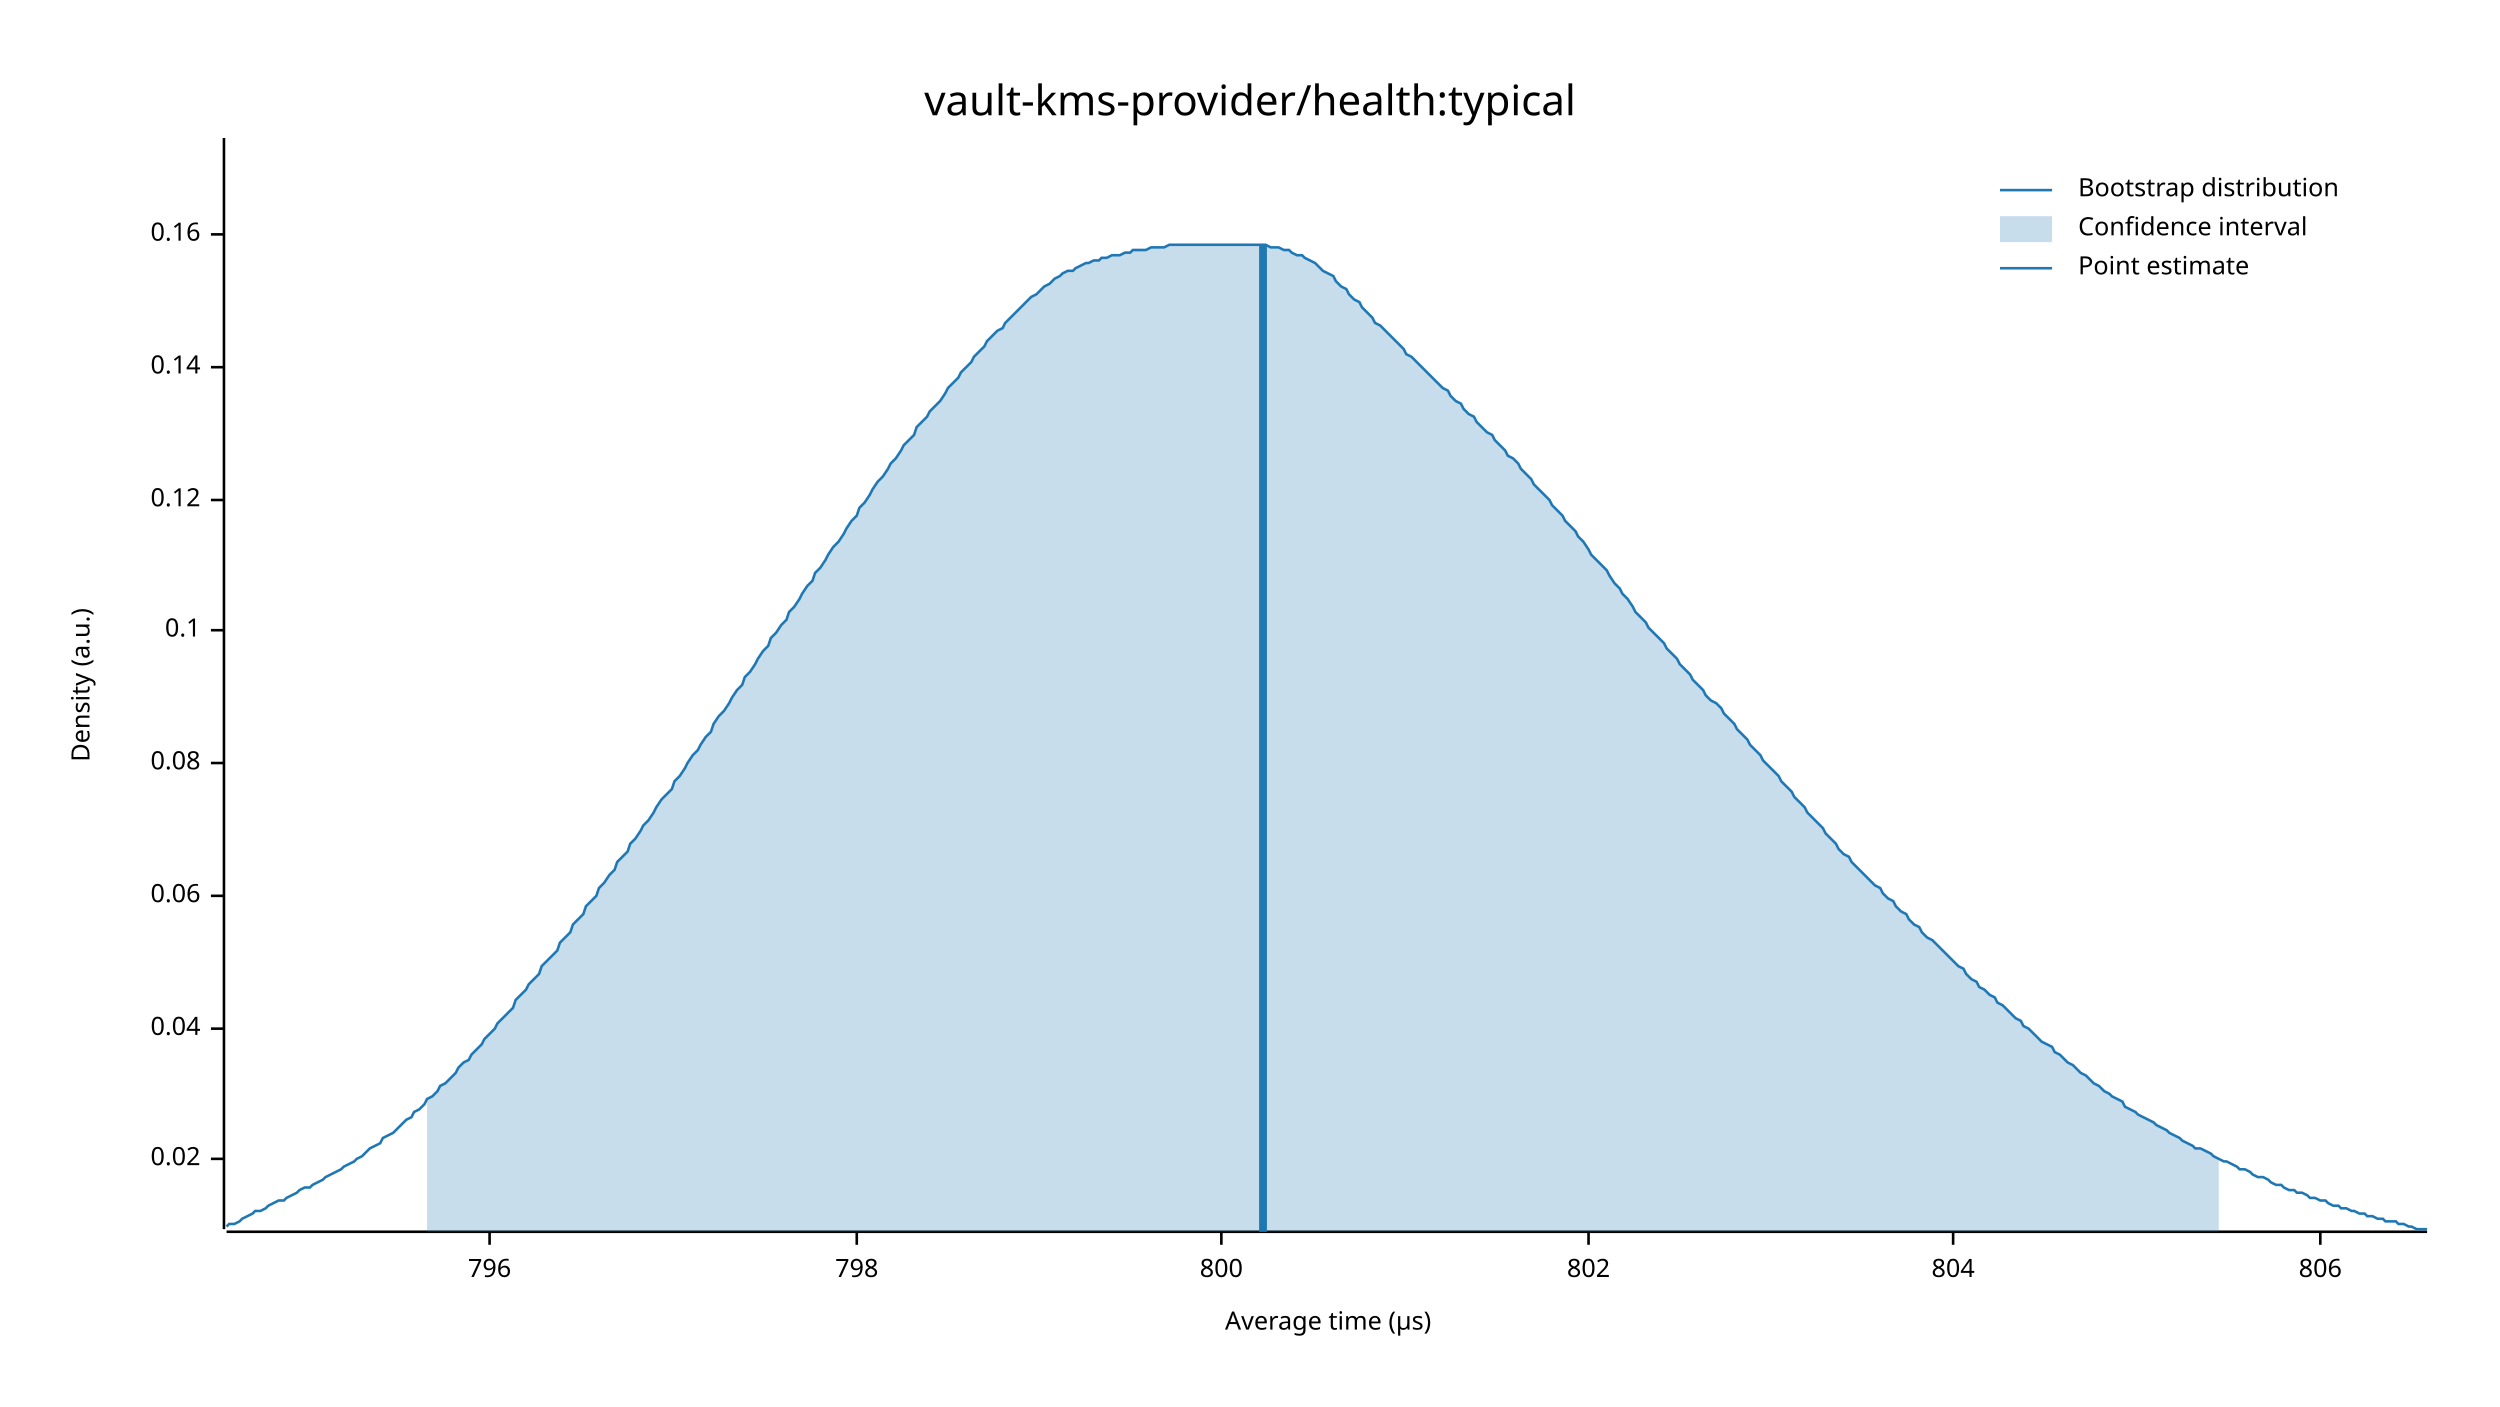
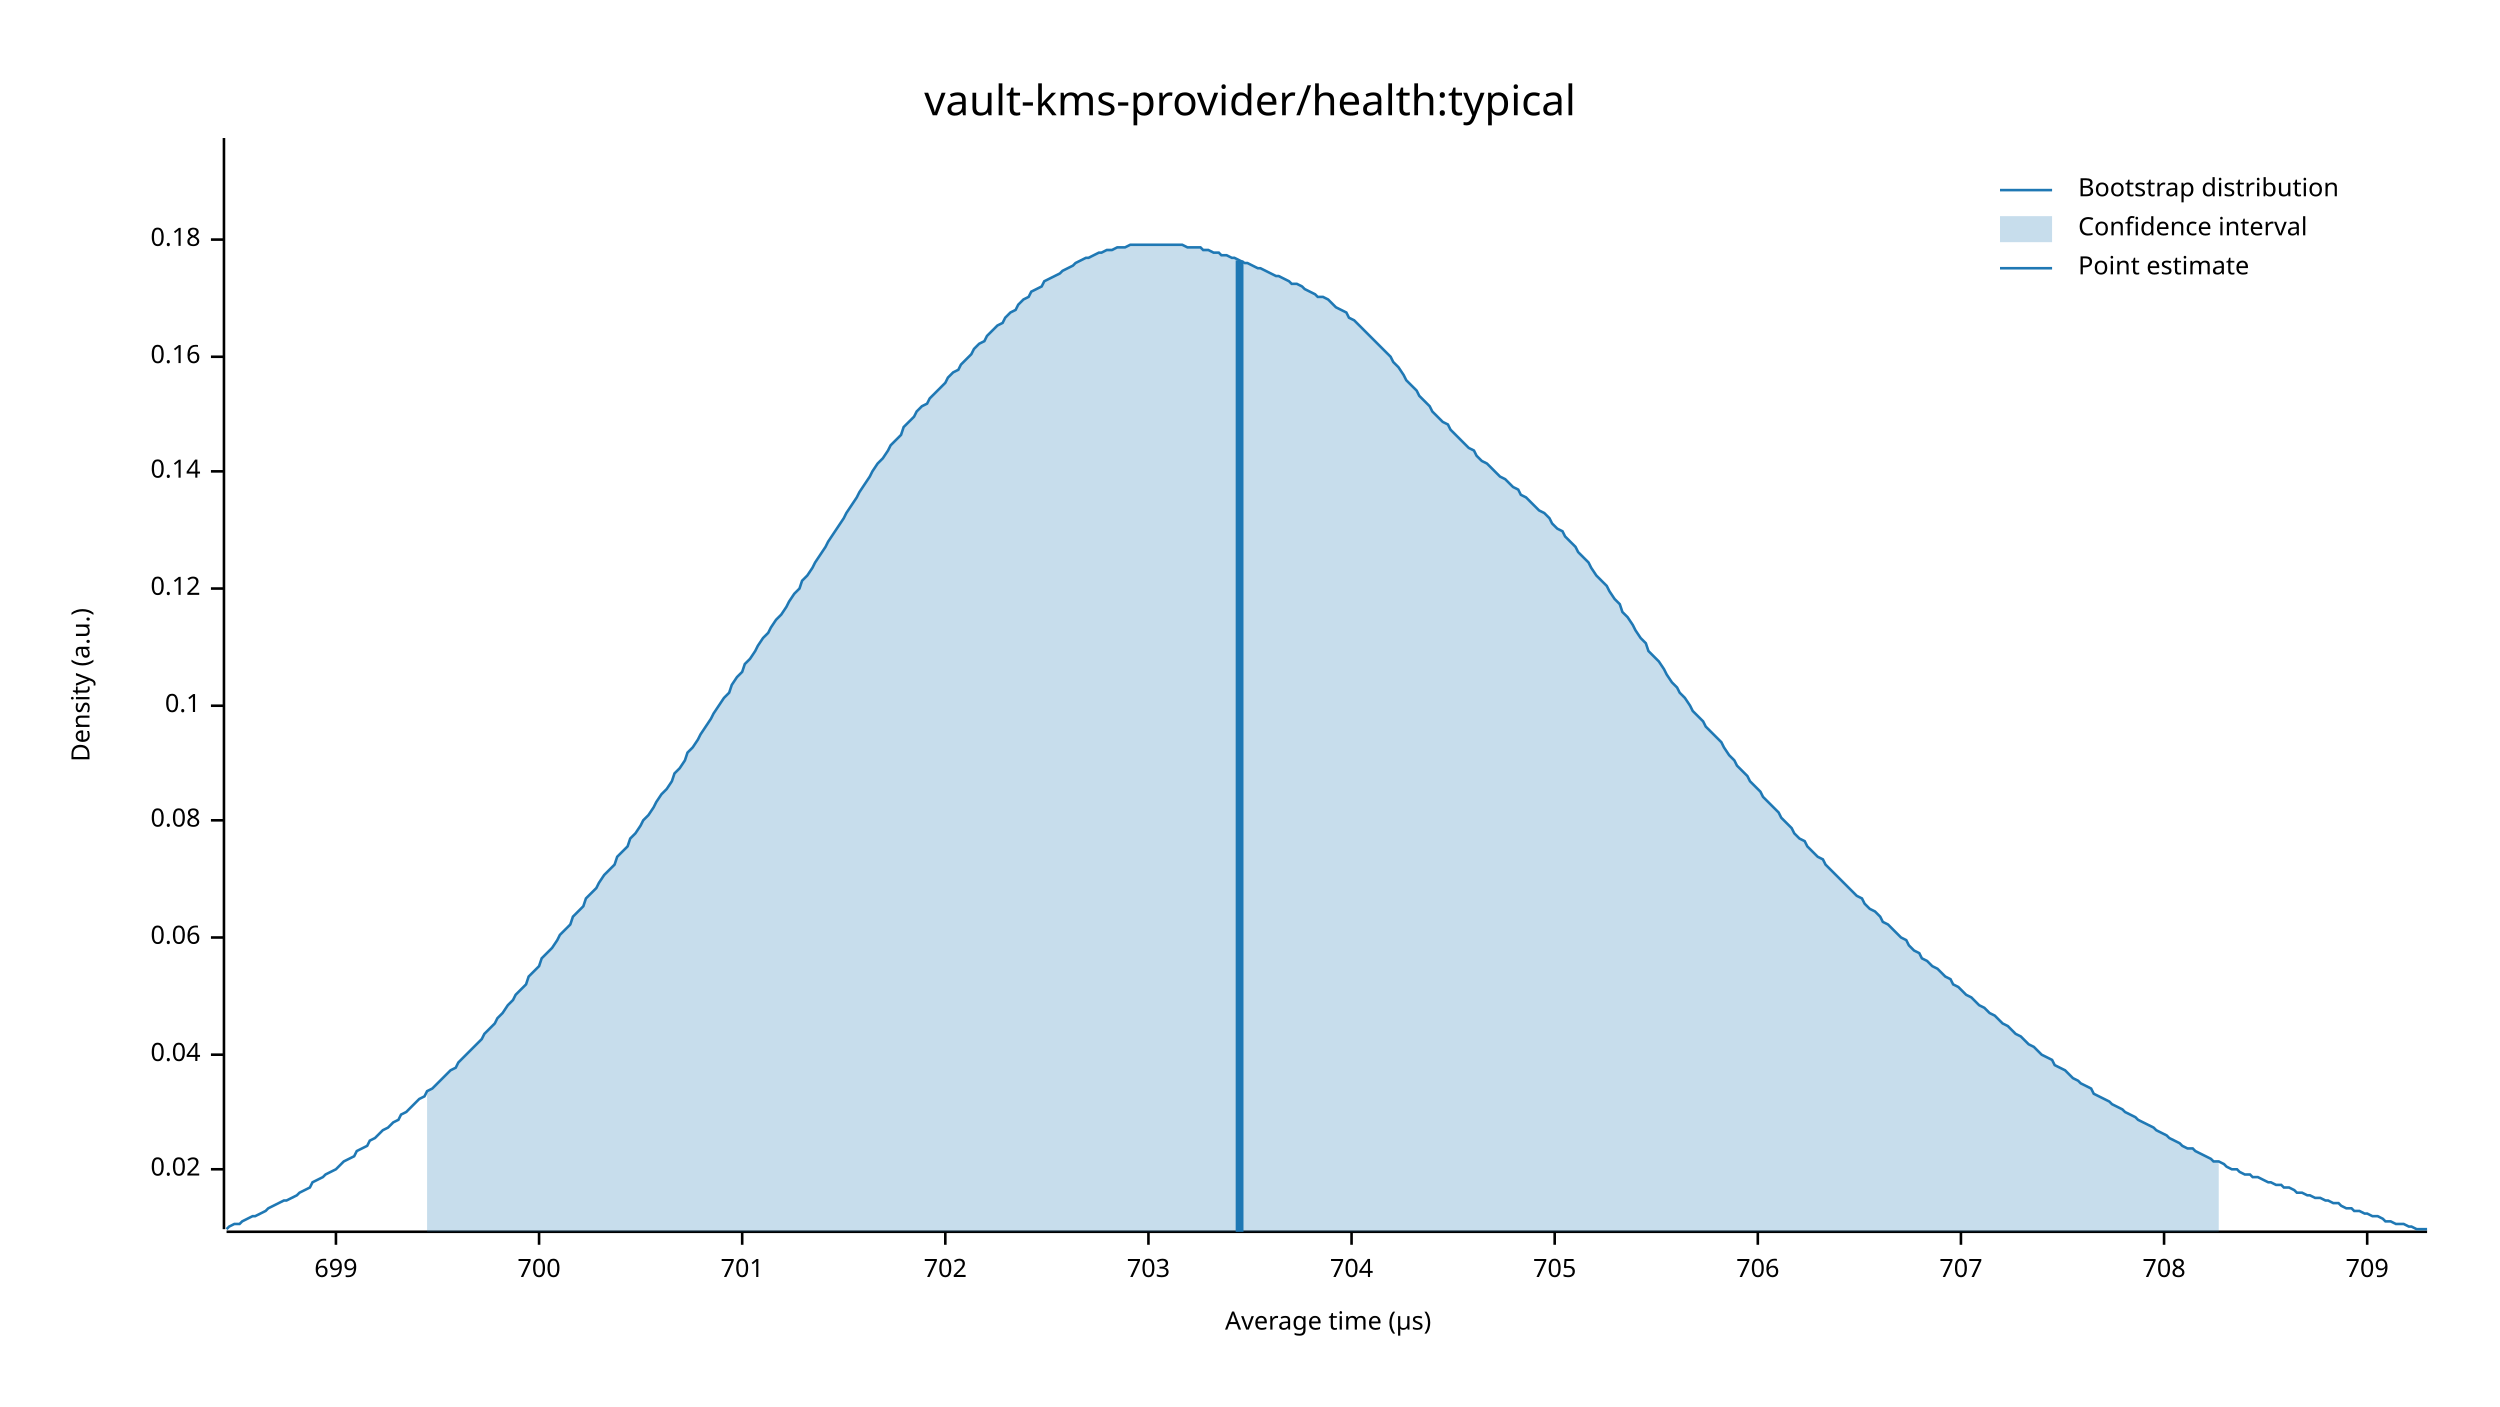
<svg xmlns="http://www.w3.org/2000/svg" width="960" height="540" viewBox="0 0 960 540">
  <text x="480" y="32" dy="0.76em" text-anchor="middle" font-family="sans-serif" font-size="16.129" opacity="1" fill="#000000">
vault-kms-provider/health:typical
</text>
  <text x="27" y="263" dy="0.76em" text-anchor="middle" font-family="sans-serif" font-size="9.677" opacity="1" fill="#000000" transform="rotate(270, 27, 263)">
Density (a.u.)
</text>
  <text x="510" y="513" dy="-0.5ex" text-anchor="middle" font-family="sans-serif" font-size="9.677" opacity="1" fill="#000000">
Average time (µs)
</text>
  <polyline fill="none" opacity="1" stroke="#000000" stroke-width="1" points="86,53 86,472 " />
-   <text x="77" y="445" dy="0.5ex" text-anchor="end" font-family="sans-serif" font-size="9.677" opacity="1" fill="#000000">
+   <text x="77" y="449" dy="0.5ex" text-anchor="end" font-family="sans-serif" font-size="9.677" opacity="1" fill="#000000">
0.02
</text>
-   <polyline fill="none" opacity="1" stroke="#000000" stroke-width="1" points="81,445 86,445 " />
-   <text x="77" y="395" dy="0.5ex" text-anchor="end" font-family="sans-serif" font-size="9.677" opacity="1" fill="#000000">
+   <polyline fill="none" opacity="1" stroke="#000000" stroke-width="1" points="81,449 86,449 " />
+   <text x="77" y="405" dy="0.5ex" text-anchor="end" font-family="sans-serif" font-size="9.677" opacity="1" fill="#000000">
0.04
</text>
-   <polyline fill="none" opacity="1" stroke="#000000" stroke-width="1" points="81,395 86,395 " />
-   <text x="77" y="344" dy="0.5ex" text-anchor="end" font-family="sans-serif" font-size="9.677" opacity="1" fill="#000000">
+   <polyline fill="none" opacity="1" stroke="#000000" stroke-width="1" points="81,405 86,405 " />
+   <text x="77" y="360" dy="0.5ex" text-anchor="end" font-family="sans-serif" font-size="9.677" opacity="1" fill="#000000">
0.06
</text>
-   <polyline fill="none" opacity="1" stroke="#000000" stroke-width="1" points="81,344 86,344 " />
-   <text x="77" y="293" dy="0.5ex" text-anchor="end" font-family="sans-serif" font-size="9.677" opacity="1" fill="#000000">
+   <polyline fill="none" opacity="1" stroke="#000000" stroke-width="1" points="81,360 86,360 " />
+   <text x="77" y="315" dy="0.5ex" text-anchor="end" font-family="sans-serif" font-size="9.677" opacity="1" fill="#000000">
0.08
</text>
-   <polyline fill="none" opacity="1" stroke="#000000" stroke-width="1" points="81,293 86,293 " />
-   <text x="77" y="242" dy="0.5ex" text-anchor="end" font-family="sans-serif" font-size="9.677" opacity="1" fill="#000000">
+   <polyline fill="none" opacity="1" stroke="#000000" stroke-width="1" points="81,315 86,315 " />
+   <text x="77" y="271" dy="0.5ex" text-anchor="end" font-family="sans-serif" font-size="9.677" opacity="1" fill="#000000">
0.1
</text>
-   <polyline fill="none" opacity="1" stroke="#000000" stroke-width="1" points="81,242 86,242 " />
-   <text x="77" y="192" dy="0.5ex" text-anchor="end" font-family="sans-serif" font-size="9.677" opacity="1" fill="#000000">
+   <polyline fill="none" opacity="1" stroke="#000000" stroke-width="1" points="81,271 86,271 " />
+   <text x="77" y="226" dy="0.5ex" text-anchor="end" font-family="sans-serif" font-size="9.677" opacity="1" fill="#000000">
0.12
</text>
-   <polyline fill="none" opacity="1" stroke="#000000" stroke-width="1" points="81,192 86,192 " />
-   <text x="77" y="141" dy="0.5ex" text-anchor="end" font-family="sans-serif" font-size="9.677" opacity="1" fill="#000000">
+   <polyline fill="none" opacity="1" stroke="#000000" stroke-width="1" points="81,226 86,226 " />
+   <text x="77" y="181" dy="0.5ex" text-anchor="end" font-family="sans-serif" font-size="9.677" opacity="1" fill="#000000">
0.14
</text>
-   <polyline fill="none" opacity="1" stroke="#000000" stroke-width="1" points="81,141 86,141 " />
-   <text x="77" y="90" dy="0.5ex" text-anchor="end" font-family="sans-serif" font-size="9.677" opacity="1" fill="#000000">
+   <polyline fill="none" opacity="1" stroke="#000000" stroke-width="1" points="81,181 86,181 " />
+   <text x="77" y="137" dy="0.5ex" text-anchor="end" font-family="sans-serif" font-size="9.677" opacity="1" fill="#000000">
0.16
</text>
-   <polyline fill="none" opacity="1" stroke="#000000" stroke-width="1" points="81,90 86,90 " />
+   <polyline fill="none" opacity="1" stroke="#000000" stroke-width="1" points="81,137 86,137 " />
+   <text x="77" y="92" dy="0.5ex" text-anchor="end" font-family="sans-serif" font-size="9.677" opacity="1" fill="#000000">
+ 0.18
+ </text>
+   <polyline fill="none" opacity="1" stroke="#000000" stroke-width="1" points="81,92 86,92 " />
  <polyline fill="none" opacity="1" stroke="#000000" stroke-width="1" points="87,473 932,473 " />
-   <text x="188" y="483" dy="0.76em" text-anchor="middle" font-family="sans-serif" font-size="9.677" opacity="1" fill="#000000">
- 796
+   <text x="129" y="483" dy="0.76em" text-anchor="middle" font-family="sans-serif" font-size="9.677" opacity="1" fill="#000000">
+ 699
</text>
-   <polyline fill="none" opacity="1" stroke="#000000" stroke-width="1" points="188,473 188,478 " />
-   <text x="329" y="483" dy="0.76em" text-anchor="middle" font-family="sans-serif" font-size="9.677" opacity="1" fill="#000000">
- 798
+   <polyline fill="none" opacity="1" stroke="#000000" stroke-width="1" points="129,473 129,478 " />
+   <text x="207" y="483" dy="0.76em" text-anchor="middle" font-family="sans-serif" font-size="9.677" opacity="1" fill="#000000">
+ 700
</text>
-   <polyline fill="none" opacity="1" stroke="#000000" stroke-width="1" points="329,473 329,478 " />
-   <text x="469" y="483" dy="0.76em" text-anchor="middle" font-family="sans-serif" font-size="9.677" opacity="1" fill="#000000">
- 800
+   <polyline fill="none" opacity="1" stroke="#000000" stroke-width="1" points="207,473 207,478 " />
+   <text x="285" y="483" dy="0.76em" text-anchor="middle" font-family="sans-serif" font-size="9.677" opacity="1" fill="#000000">
+ 701
</text>
-   <polyline fill="none" opacity="1" stroke="#000000" stroke-width="1" points="469,473 469,478 " />
-   <text x="610" y="483" dy="0.76em" text-anchor="middle" font-family="sans-serif" font-size="9.677" opacity="1" fill="#000000">
- 802
+   <polyline fill="none" opacity="1" stroke="#000000" stroke-width="1" points="285,473 285,478 " />
+   <text x="363" y="483" dy="0.76em" text-anchor="middle" font-family="sans-serif" font-size="9.677" opacity="1" fill="#000000">
+ 702
</text>
-   <polyline fill="none" opacity="1" stroke="#000000" stroke-width="1" points="610,473 610,478 " />
-   <text x="750" y="483" dy="0.76em" text-anchor="middle" font-family="sans-serif" font-size="9.677" opacity="1" fill="#000000">
- 804
+   <polyline fill="none" opacity="1" stroke="#000000" stroke-width="1" points="363,473 363,478 " />
+   <text x="441" y="483" dy="0.76em" text-anchor="middle" font-family="sans-serif" font-size="9.677" opacity="1" fill="#000000">
+ 703
</text>
-   <polyline fill="none" opacity="1" stroke="#000000" stroke-width="1" points="750,473 750,478 " />
-   <text x="891" y="483" dy="0.76em" text-anchor="middle" font-family="sans-serif" font-size="9.677" opacity="1" fill="#000000">
- 806
+   <polyline fill="none" opacity="1" stroke="#000000" stroke-width="1" points="441,473 441,478 " />
+   <text x="519" y="483" dy="0.76em" text-anchor="middle" font-family="sans-serif" font-size="9.677" opacity="1" fill="#000000">
+ 704
</text>
-   <polyline fill="none" opacity="1" stroke="#000000" stroke-width="1" points="891,473 891,478 " />
-   <polyline fill="none" opacity="1" stroke="#1F78B4" stroke-width="1" points="87,471 88,470 90,470 92,469 93,468 95,467 97,466 98,465 100,465 102,464 103,463 105,462 107,461 109,461 110,460 112,459 114,458 115,457 117,456 119,456 120,455 122,454 124,453 125,452 127,451 129,450 131,449 132,448 134,447 136,446 137,445 139,444 141,442 142,441 144,440 146,439 147,437 149,436 151,435 153,433 154,432 156,430 158,429 159,427 161,426 163,424 164,422 166,421 168,419 169,417 171,416 173,414 175,412 176,410 178,408 180,407 181,405 183,403 185,401 186,399 188,397 190,395 191,393 193,391 195,389 197,387 198,384 200,382 202,380 203,378 205,376 207,374 208,371 210,369 212,367 214,365 215,362 217,360 219,358 220,355 222,353 224,351 225,348 227,346 229,344 230,341 232,339 234,336 236,334 237,331 239,329 241,327 242,324 244,322 246,319 247,317 249,315 251,312 252,310 254,307 256,305 258,303 259,300 261,298 263,295 264,293 266,290 268,288 269,286 271,283 273,281 274,278 276,275 278,273 280,270 281,268 283,265 285,263 286,260 288,258 290,255 291,253 293,250 295,248 296,245 298,243 300,240 302,238 303,235 305,233 307,230 308,228 310,225 312,223 313,220 315,218 317,215 318,213 320,210 322,208 324,205 325,203 327,200 329,198 330,195 332,193 334,190 335,188 337,185 339,183 341,180 342,178 344,176 346,173 347,171 349,169 351,167 352,164 354,162 356,160 357,158 359,156 361,154 363,151 364,149 366,147 368,145 369,143 371,141 373,139 374,137 376,135 378,133 379,131 381,129 383,127 385,126 386,124 388,122 390,120 391,119 393,117 395,115 396,114 398,113 400,111 401,110 403,109 405,107 407,106 408,105 410,104 412,104 413,103 415,102 417,101 418,101 420,100 422,100 423,99 425,99 427,98 429,98 430,98 432,97 434,97 435,96 437,96 439,96 440,96 442,95 444,95 445,95 447,95 449,94 451,94 452,94 454,94 456,94 457,94 459,94 461,94 462,94 464,94 466,94 468,94 469,94 471,94 473,94 474,94 476,94 478,94 479,94 481,94 483,94 484,94 486,94 488,95 490,95 491,95 493,96 495,96 496,97 498,98 500,98 501,99 503,100 505,101 506,102 508,104 510,105 512,106 513,108 515,110 517,111 518,113 520,115 522,116 523,118 525,120 527,122 528,124 530,125 532,127 534,129 535,130 537,132 539,134 540,136 542,137 544,139 545,140 547,142 549,144 550,145 552,147 554,149 556,150 557,152 559,154 561,155 562,157 564,159 566,160 567,162 569,164 571,166 573,167 574,169 576,171 578,173 579,175 581,176 583,178 584,180 586,182 588,184 589,186 591,188 593,190 595,192 596,194 598,196 600,198 601,200 603,202 605,204 606,206 608,208 610,211 611,213 613,215 615,217 617,219 618,221 620,224 622,226 623,228 625,230 627,233 628,235 630,237 632,239 633,241 635,243 637,245 639,247 640,249 642,251 644,253 645,255 647,257 649,259 650,261 652,263 654,265 655,267 657,269 659,270 661,272 662,274 664,276 666,278 667,280 669,282 671,284 672,286 674,288 676,290 677,292 679,294 681,296 683,298 684,300 686,302 688,304 689,306 691,308 693,310 694,312 696,314 698,316 700,318 701,320 703,322 705,324 706,326 708,328 710,329 711,331 713,333 715,335 716,336 718,338 720,340 722,341 723,343 725,345 727,346 728,348 730,350 732,351 733,353 735,355 737,356 738,358 740,360 742,361 744,363 745,364 747,366 749,368 750,369 752,371 754,372 755,374 757,376 759,377 760,379 762,380 764,382 766,383 767,385 769,386 771,388 772,389 774,391 776,392 777,394 779,395 781,397 782,398 784,400 786,401 788,402 789,404 791,405 793,407 794,408 796,409 798,411 799,412 801,413 803,415 804,416 806,417 808,419 810,420 811,421 813,422 815,423 816,425 818,426 820,427 821,428 823,429 825,430 827,431 828,432 830,433 832,434 833,435 835,436 837,437 838,438 840,439 842,440 843,441 845,441 847,442 849,443 850,444 852,445 854,446 855,446 857,447 859,448 860,449 862,449 864,450 865,451 867,452 869,452 871,453 872,454 874,455 876,455 877,456 879,457 881,457 882,458 884,458 886,459 887,460 889,460 891,461 893,461 894,462 896,463 898,463 899,464 901,464 903,465 904,465 906,466 908,466 909,467 911,467 913,468 915,468 916,469 918,469 920,469 921,470 923,470 925,471 926,471 928,472 930,472 932,472 " />
-   <polygon opacity="0.25" fill="#1F78B4" points="164,422 166,421 168,419 169,417 171,416 173,414 175,412 176,410 178,408 180,407 181,405 183,403 185,401 186,399 188,397 190,395 191,393 193,391 195,389 197,387 198,384 200,382 202,380 203,378 205,376 207,374 208,371 210,369 212,367 214,365 215,362 217,360 219,358 220,355 222,353 224,351 225,348 227,346 229,344 230,341 232,339 234,336 236,334 237,331 239,329 241,327 242,324 244,322 246,319 247,317 249,315 251,312 252,310 254,307 256,305 258,303 259,300 261,298 263,295 264,293 266,290 268,288 269,286 271,283 273,281 274,278 276,275 278,273 280,270 281,268 283,265 285,263 286,260 288,258 290,255 291,253 293,250 295,248 296,245 298,243 300,240 302,238 303,235 305,233 307,230 308,228 310,225 312,223 313,220 315,218 317,215 318,213 320,210 322,208 324,205 325,203 327,200 329,198 330,195 332,193 334,190 335,188 337,185 339,183 341,180 342,178 344,176 346,173 347,171 349,169 351,167 352,164 354,162 356,160 357,158 359,156 361,154 363,151 364,149 366,147 368,145 369,143 371,141 373,139 374,137 376,135 378,133 379,131 381,129 383,127 385,126 386,124 388,122 390,120 391,119 393,117 395,115 396,114 398,113 400,111 401,110 403,109 405,107 407,106 408,105 410,104 412,104 413,103 415,102 417,101 418,101 420,100 422,100 423,99 425,99 427,98 429,98 430,98 432,97 434,97 435,96 437,96 439,96 440,96 442,95 444,95 445,95 447,95 449,94 451,94 452,94 454,94 456,94 457,94 459,94 461,94 462,94 464,94 466,94 468,94 469,94 471,94 473,94 474,94 476,94 478,94 479,94 481,94 483,94 484,94 486,94 488,95 490,95 491,95 493,96 495,96 496,97 498,98 500,98 501,99 503,100 505,101 506,102 508,104 510,105 512,106 513,108 515,110 517,111 518,113 520,115 522,116 523,118 525,120 527,122 528,124 530,125 532,127 534,129 535,130 537,132 539,134 540,136 542,137 544,139 545,140 547,142 549,144 550,145 552,147 554,149 556,150 557,152 559,154 561,155 562,157 564,159 566,160 567,162 569,164 571,166 573,167 574,169 576,171 578,173 579,175 581,176 583,178 584,180 586,182 588,184 589,186 591,188 593,190 595,192 596,194 598,196 600,198 601,200 603,202 605,204 606,206 608,208 610,211 611,213 613,215 615,217 617,219 618,221 620,224 622,226 623,228 625,230 627,233 628,235 630,237 632,239 633,241 635,243 637,245 639,247 640,249 642,251 644,253 645,255 647,257 649,259 650,261 652,263 654,265 655,267 657,269 659,270 661,272 662,274 664,276 666,278 667,280 669,282 671,284 672,286 674,288 676,290 677,292 679,294 681,296 683,298 684,300 686,302 688,304 689,306 691,308 693,310 694,312 696,314 698,316 700,318 701,320 703,322 705,324 706,326 708,328 710,329 711,331 713,333 715,335 716,336 718,338 720,340 722,341 723,343 725,345 727,346 728,348 730,350 732,351 733,353 735,355 737,356 738,358 740,360 742,361 744,363 745,364 747,366 749,368 750,369 752,371 754,372 755,374 757,376 759,377 760,379 762,380 764,382 766,383 767,385 769,386 771,388 772,389 774,391 776,392 777,394 779,395 781,397 782,398 784,400 786,401 788,402 789,404 791,405 793,407 794,408 796,409 798,411 799,412 801,413 803,415 804,416 806,417 808,419 810,420 811,421 813,422 815,423 816,425 818,426 820,427 821,428 823,429 825,430 827,431 828,432 830,433 832,434 833,435 835,436 837,437 838,438 840,439 842,440 843,441 845,441 847,442 849,443 850,444 852,445 852,473 164,473 " />
-   <polyline fill="none" opacity="1" stroke="#1F78B4" stroke-width="3" points="485,473 485,94 " />
+   <polyline fill="none" opacity="1" stroke="#000000" stroke-width="1" points="519,473 519,478 " />
+   <text x="597" y="483" dy="0.76em" text-anchor="middle" font-family="sans-serif" font-size="9.677" opacity="1" fill="#000000">
+ 705
+ </text>
+   <polyline fill="none" opacity="1" stroke="#000000" stroke-width="1" points="597,473 597,478 " />
+   <text x="675" y="483" dy="0.76em" text-anchor="middle" font-family="sans-serif" font-size="9.677" opacity="1" fill="#000000">
+ 706
+ </text>
+   <polyline fill="none" opacity="1" stroke="#000000" stroke-width="1" points="675,473 675,478 " />
+   <text x="753" y="483" dy="0.76em" text-anchor="middle" font-family="sans-serif" font-size="9.677" opacity="1" fill="#000000">
+ 707
+ </text>
+   <polyline fill="none" opacity="1" stroke="#000000" stroke-width="1" points="753,473 753,478 " />
+   <text x="831" y="483" dy="0.76em" text-anchor="middle" font-family="sans-serif" font-size="9.677" opacity="1" fill="#000000">
+ 708
+ </text>
+   <polyline fill="none" opacity="1" stroke="#000000" stroke-width="1" points="831,473 831,478 " />
+   <text x="909" y="483" dy="0.76em" text-anchor="middle" font-family="sans-serif" font-size="9.677" opacity="1" fill="#000000">
+ 709
+ </text>
+   <polyline fill="none" opacity="1" stroke="#000000" stroke-width="1" points="909,473 909,478 " />
+   <polyline fill="none" opacity="1" stroke="#1F78B4" stroke-width="1" points="87,472 88,471 90,470 92,470 93,469 95,468 97,467 98,467 100,466 102,465 103,464 105,463 107,462 109,461 110,461 112,460 114,459 115,458 117,457 119,456 120,454 122,453 124,452 125,451 127,450 129,449 131,447 132,446 134,445 136,444 137,442 139,441 141,440 142,438 144,437 146,435 147,434 149,433 151,431 153,430 154,428 156,427 158,425 159,424 161,422 163,421 164,419 166,418 168,416 169,415 171,413 173,411 175,410 176,408 178,406 180,404 181,403 183,401 185,399 186,397 188,395 190,393 191,391 193,389 195,386 197,384 198,382 200,380 202,378 203,375 205,373 207,371 208,368 210,366 212,364 214,361 215,359 217,357 219,355 220,352 222,350 224,348 225,345 227,343 229,341 230,339 232,336 234,334 236,332 237,329 239,327 241,325 242,322 244,320 246,317 247,315 249,313 251,310 252,308 254,305 256,303 258,300 259,297 261,295 263,292 264,289 266,287 268,284 269,282 271,279 273,276 274,274 276,271 278,268 280,266 281,263 283,260 285,258 286,255 288,253 290,250 291,248 293,245 295,243 296,241 298,238 300,236 302,233 303,231 305,228 307,226 308,223 310,221 312,218 313,216 315,213 317,210 318,208 320,205 322,202 324,199 325,197 327,194 329,191 330,189 332,186 334,183 335,181 337,178 339,176 341,173 342,171 344,169 346,167 347,164 349,162 351,160 352,158 354,156 356,155 357,153 359,151 361,149 363,147 364,145 366,143 368,142 369,140 371,138 373,136 374,134 376,132 378,131 379,129 381,127 383,125 385,124 386,122 388,120 390,119 391,117 393,115 395,114 396,112 398,111 400,110 401,108 403,107 405,106 407,105 408,104 410,103 412,102 413,101 415,100 417,99 418,99 420,98 422,97 423,97 425,96 427,96 429,95 430,95 432,95 434,94 435,94 437,94 439,94 440,94 442,94 444,94 445,94 447,94 449,94 451,94 452,94 454,94 456,95 457,95 459,95 461,95 462,96 464,96 466,97 468,97 469,98 471,98 473,99 474,99 476,100 478,101 479,101 481,102 483,103 484,103 486,104 488,105 490,106 491,106 493,107 495,108 496,109 498,109 500,110 501,111 503,112 505,113 506,114 508,114 510,115 512,117 513,118 515,119 517,120 518,122 520,123 522,125 523,126 525,128 527,130 528,131 530,133 532,135 534,137 535,139 537,141 539,144 540,146 542,148 544,150 545,152 547,154 549,156 550,158 552,160 554,162 556,163 557,165 559,167 561,169 562,170 564,172 566,173 567,175 569,177 571,178 573,180 574,181 576,183 578,184 579,185 581,187 583,188 584,190 586,191 588,193 589,194 591,196 593,197 595,199 596,201 598,203 600,204 601,206 603,208 605,210 606,212 608,214 610,216 611,218 613,221 615,223 617,225 618,227 620,230 622,232 623,235 625,237 627,240 628,242 630,245 632,247 633,250 635,252 637,254 639,257 640,259 642,262 644,264 645,266 647,268 649,271 650,273 652,275 654,277 655,279 657,281 659,283 661,285 662,287 664,290 666,292 667,294 669,296 671,298 672,300 674,302 676,304 677,306 679,308 681,310 683,312 684,314 686,316 688,318 689,320 691,322 693,323 694,325 696,327 698,329 700,330 701,332 703,334 705,336 706,337 708,339 710,341 711,342 713,344 715,345 716,347 718,349 720,350 722,352 723,354 725,355 727,357 728,358 730,360 732,361 733,363 735,365 737,366 738,368 740,369 742,371 744,372 745,373 747,375 749,376 750,378 752,379 754,381 755,382 757,383 759,385 760,386 762,387 764,389 766,390 767,391 769,393 771,394 772,395 774,397 776,398 777,399 779,401 781,402 782,403 784,405 786,406 788,407 789,409 791,410 793,411 794,412 796,414 798,415 799,416 801,417 803,418 804,420 806,421 808,422 810,423 811,424 813,425 815,426 816,427 818,428 820,429 821,430 823,431 825,432 827,433 828,434 830,435 832,436 833,437 835,438 837,439 838,440 840,441 842,441 843,442 845,443 847,444 849,445 850,446 852,446 854,447 855,448 857,449 859,449 860,450 862,451 864,451 865,452 867,452 869,453 871,454 872,454 874,455 876,455 877,456 879,456 881,457 882,458 884,458 886,459 887,459 889,460 891,460 893,461 894,461 896,462 898,462 899,463 901,464 903,464 904,465 906,465 908,466 909,466 911,467 913,467 915,468 916,469 918,469 920,470 921,470 923,470 925,471 926,471 928,472 930,472 932,472 " />
+   <polygon opacity="0.25" fill="#1F78B4" points="164,419 166,418 168,416 169,415 171,413 173,411 175,410 176,408 178,406 180,404 181,403 183,401 185,399 186,397 188,395 190,393 191,391 193,389 195,386 197,384 198,382 200,380 202,378 203,375 205,373 207,371 208,368 210,366 212,364 214,361 215,359 217,357 219,355 220,352 222,350 224,348 225,345 227,343 229,341 230,339 232,336 234,334 236,332 237,329 239,327 241,325 242,322 244,320 246,317 247,315 249,313 251,310 252,308 254,305 256,303 258,300 259,297 261,295 263,292 264,289 266,287 268,284 269,282 271,279 273,276 274,274 276,271 278,268 280,266 281,263 283,260 285,258 286,255 288,253 290,250 291,248 293,245 295,243 296,241 298,238 300,236 302,233 303,231 305,228 307,226 308,223 310,221 312,218 313,216 315,213 317,210 318,208 320,205 322,202 324,199 325,197 327,194 329,191 330,189 332,186 334,183 335,181 337,178 339,176 341,173 342,171 344,169 346,167 347,164 349,162 351,160 352,158 354,156 356,155 357,153 359,151 361,149 363,147 364,145 366,143 368,142 369,140 371,138 373,136 374,134 376,132 378,131 379,129 381,127 383,125 385,124 386,122 388,120 390,119 391,117 393,115 395,114 396,112 398,111 400,110 401,108 403,107 405,106 407,105 408,104 410,103 412,102 413,101 415,100 417,99 418,99 420,98 422,97 423,97 425,96 427,96 429,95 430,95 432,95 434,94 435,94 437,94 439,94 440,94 442,94 444,94 445,94 447,94 449,94 451,94 452,94 454,94 456,95 457,95 459,95 461,95 462,96 464,96 466,97 468,97 469,98 471,98 473,99 474,99 476,100 478,101 479,101 481,102 483,103 484,103 486,104 488,105 490,106 491,106 493,107 495,108 496,109 498,109 500,110 501,111 503,112 505,113 506,114 508,114 510,115 512,117 513,118 515,119 517,120 518,122 520,123 522,125 523,126 525,128 527,130 528,131 530,133 532,135 534,137 535,139 537,141 539,144 540,146 542,148 544,150 545,152 547,154 549,156 550,158 552,160 554,162 556,163 557,165 559,167 561,169 562,170 564,172 566,173 567,175 569,177 571,178 573,180 574,181 576,183 578,184 579,185 581,187 583,188 584,190 586,191 588,193 589,194 591,196 593,197 595,199 596,201 598,203 600,204 601,206 603,208 605,210 606,212 608,214 610,216 611,218 613,221 615,223 617,225 618,227 620,230 622,232 623,235 625,237 627,240 628,242 630,245 632,247 633,250 635,252 637,254 639,257 640,259 642,262 644,264 645,266 647,268 649,271 650,273 652,275 654,277 655,279 657,281 659,283 661,285 662,287 664,290 666,292 667,294 669,296 671,298 672,300 674,302 676,304 677,306 679,308 681,310 683,312 684,314 686,316 688,318 689,320 691,322 693,323 694,325 696,327 698,329 700,330 701,332 703,334 705,336 706,337 708,339 710,341 711,342 713,344 715,345 716,347 718,349 720,350 722,352 723,354 725,355 727,357 728,358 730,360 732,361 733,363 735,365 737,366 738,368 740,369 742,371 744,372 745,373 747,375 749,376 750,378 752,379 754,381 755,382 757,383 759,385 760,386 762,387 764,389 766,390 767,391 769,393 771,394 772,395 774,397 776,398 777,399 779,401 781,402 782,403 784,405 786,406 788,407 789,409 791,410 793,411 794,412 796,414 798,415 799,416 801,417 803,418 804,420 806,421 808,422 810,423 811,424 813,425 815,426 816,427 818,428 820,429 821,430 823,431 825,432 827,433 828,434 830,435 832,436 833,437 835,438 837,439 838,440 840,441 842,441 843,442 845,443 847,444 849,445 850,446 852,446 852,473 164,473 " />
+   <polyline fill="none" opacity="1" stroke="#1F78B4" stroke-width="3" points="476,473 476,100 " />
  <text x="798" y="68" dy="0.76em" text-anchor="start" font-family="sans-serif" font-size="9.677" opacity="1" fill="#000000">
Bootstrap distribution
</text>
  <text x="798" y="83" dy="0.76em" text-anchor="start" font-family="sans-serif" font-size="9.677" opacity="1" fill="#000000">
Confidence interval
</text>
  <text x="798" y="98" dy="0.76em" text-anchor="start" font-family="sans-serif" font-size="9.677" opacity="1" fill="#000000">
Point estimate
</text>
  <polyline fill="none" opacity="1" stroke="#1F78B4" stroke-width="1" points="768,73 788,73 " />
  <rect x="768" y="83" width="20" height="10" opacity="0.25" fill="#1F78B4" stroke="none" />
  <polyline fill="none" opacity="1" stroke="#1F78B4" stroke-width="1" points="768,103 788,103 " />
</svg>
